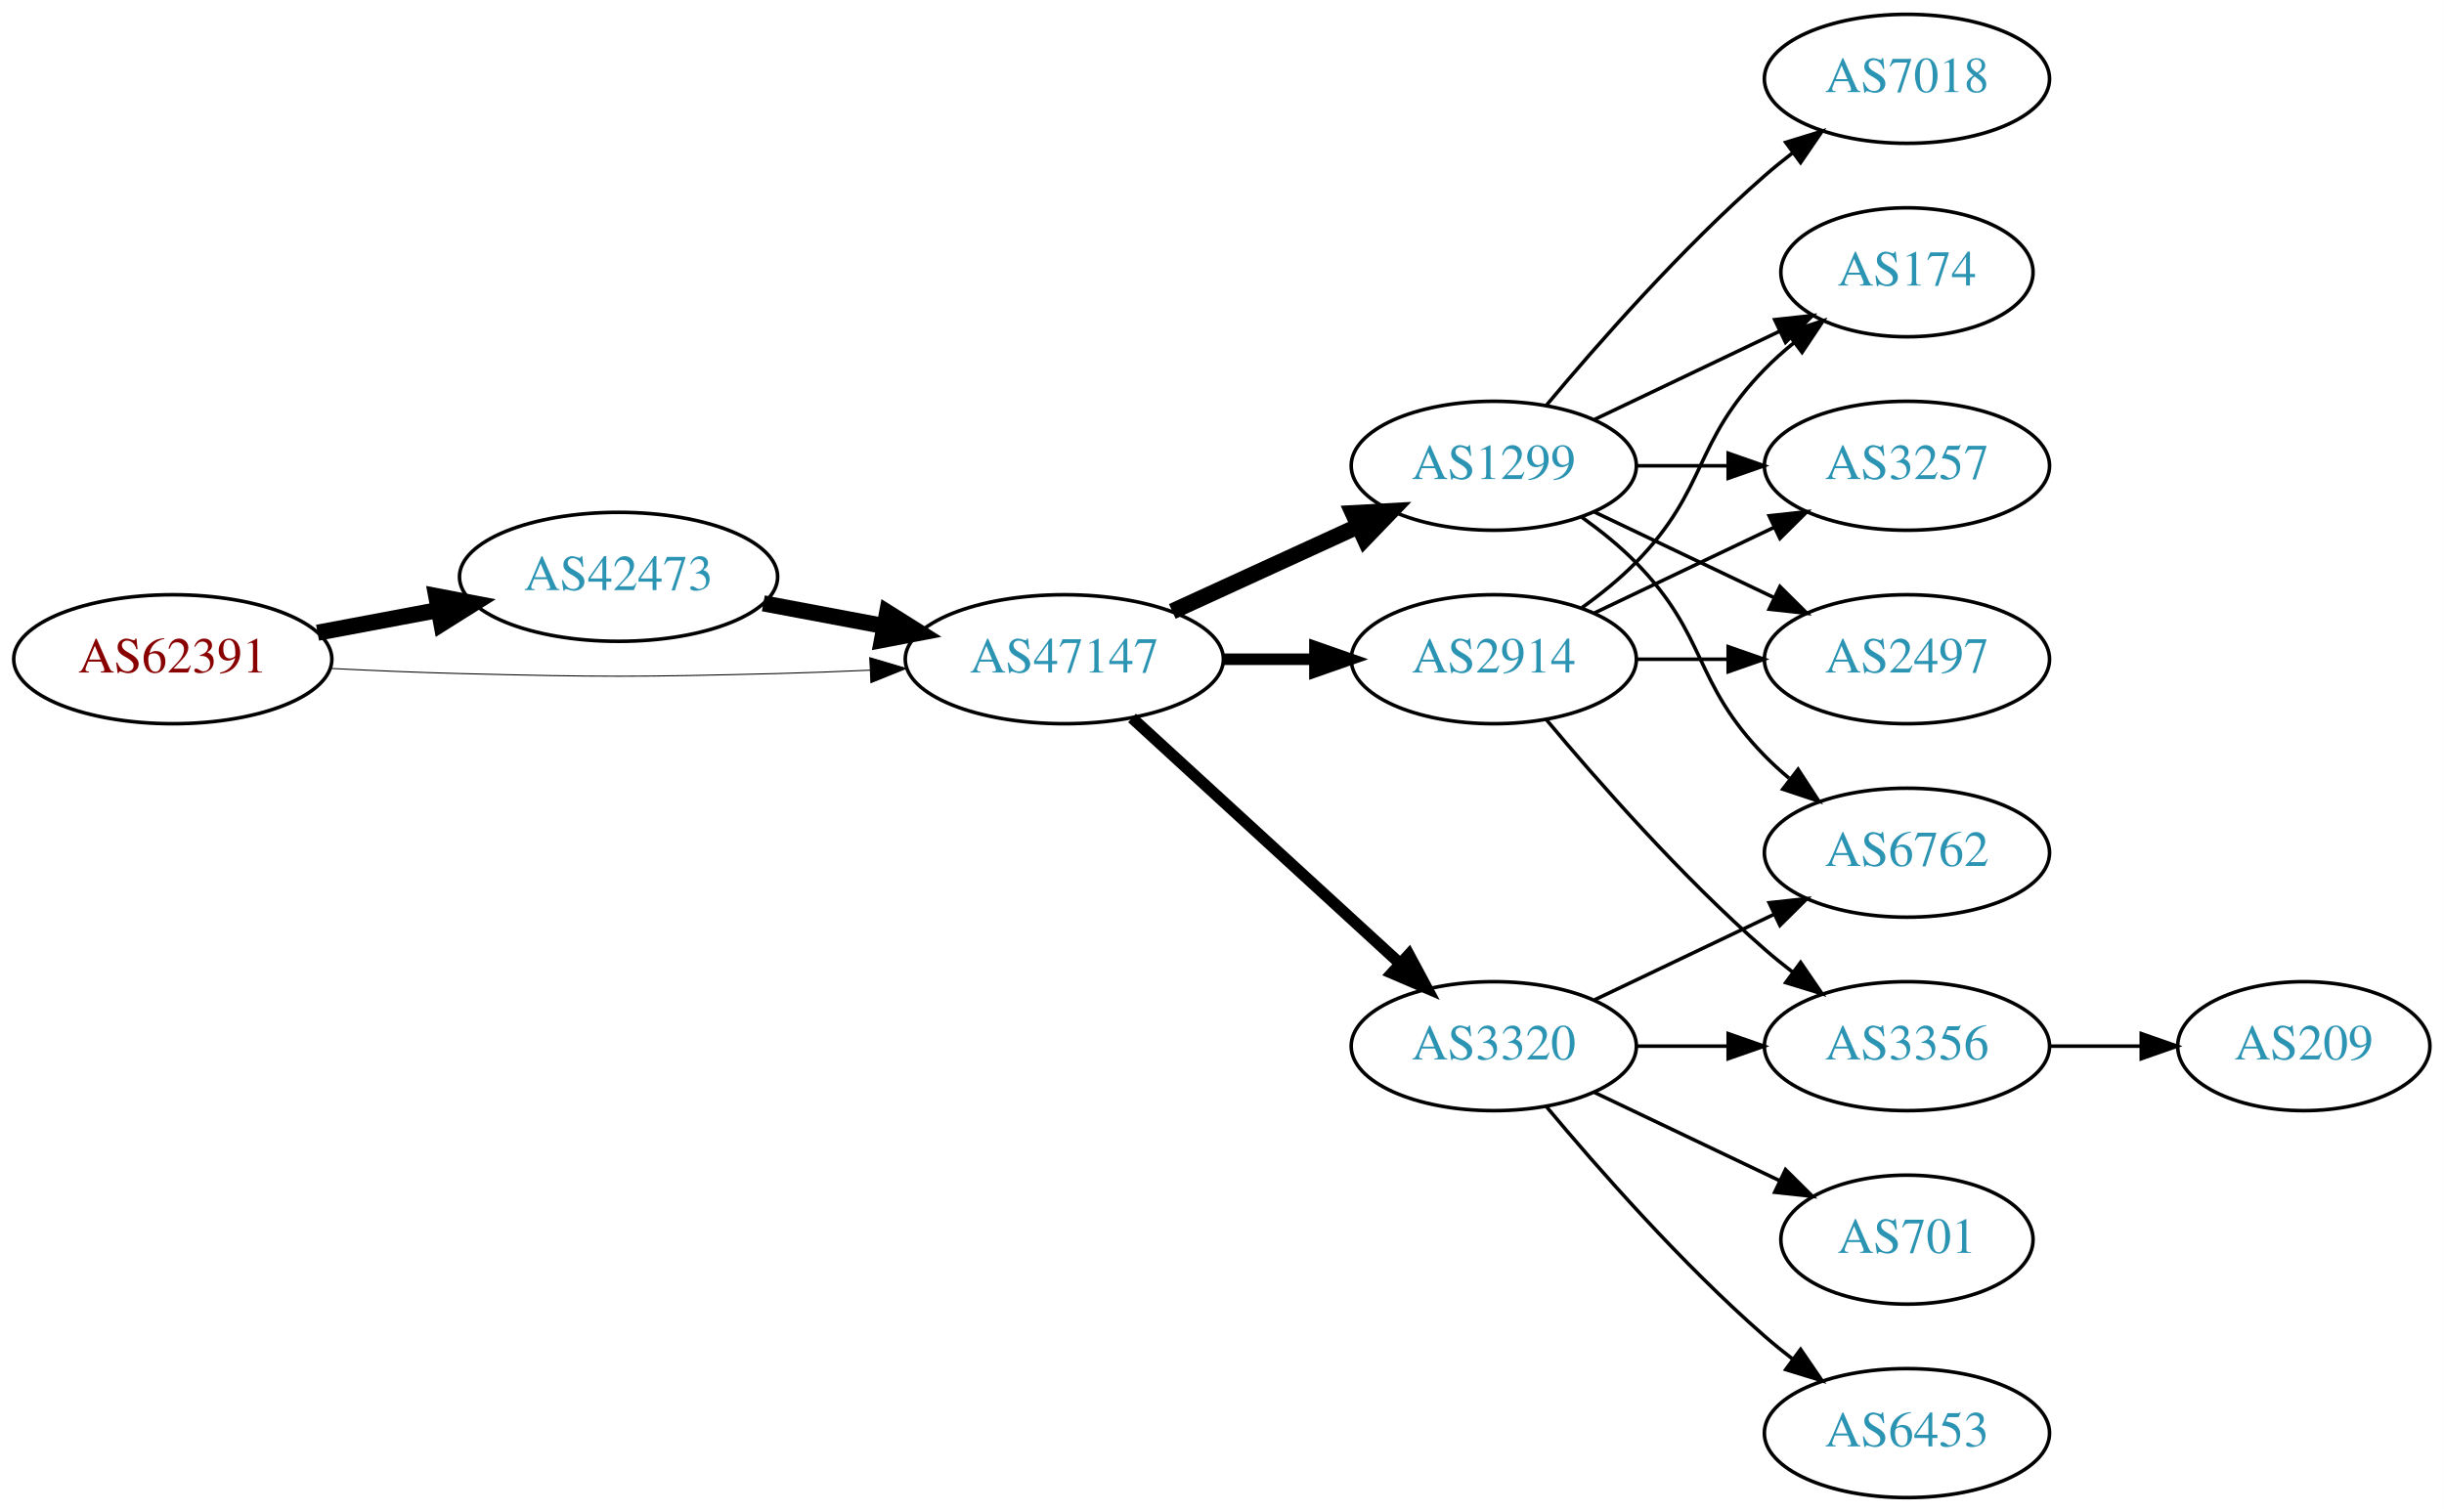
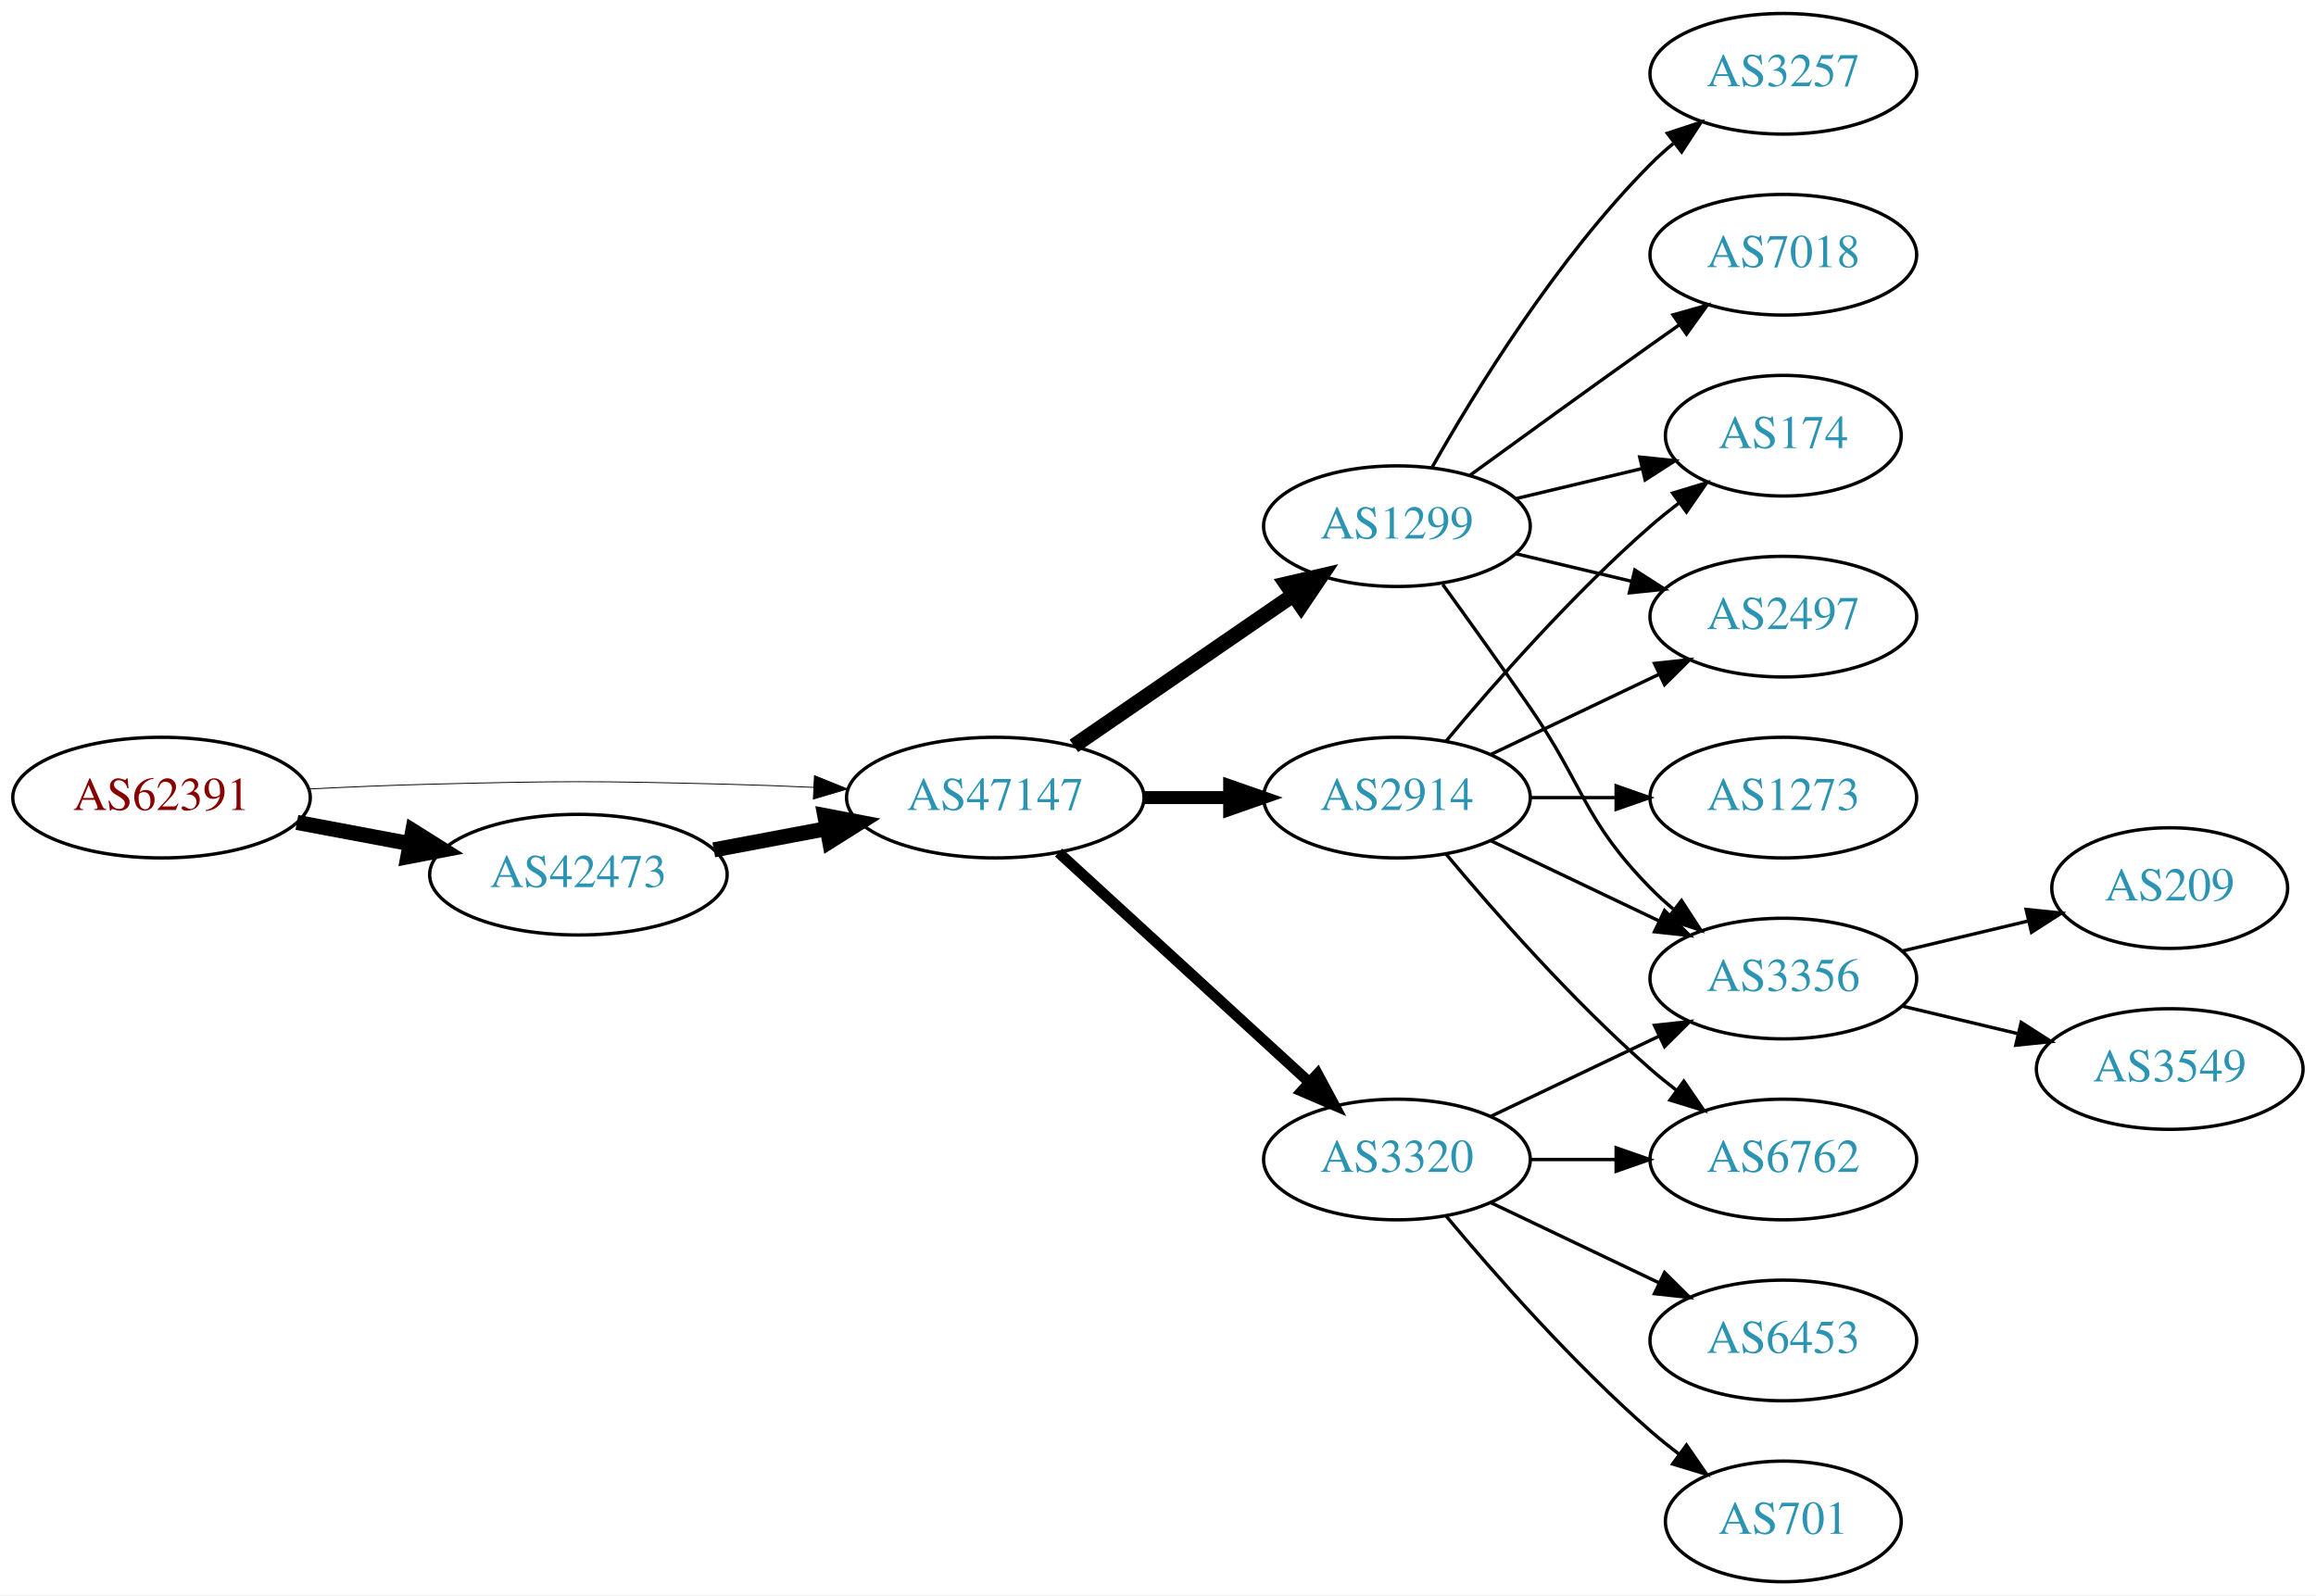
- <svg xmlns="http://www.w3.org/2000/svg" xmlns:xlink="http://www.w3.org/1999/xlink" width="682pt" height="422pt" viewBox="0.00 0.00 681.96 422.00">
-   <g id="graph0" class="graph" transform="scale(1 1) rotate(0) translate(4 418)">
-     <polygon fill="white" stroke="none" points="-4,4 -4,-418 677.956,-418 677.956,4 -4,4" />
+ <svg xmlns="http://www.w3.org/2000/svg" xmlns:xlink="http://www.w3.org/1999/xlink" width="691pt" height="476pt" viewBox="0.00 0.00 691.06 476.00">
+   <g id="graph0" class="graph" transform="scale(1 1) rotate(0) translate(4 472)">
+     <polygon fill="white" stroke="none" points="-4,4 -4,-472 687.055,-472 687.055,4 -4,4" />
    <g id="node1" class="node">
      <g id="a_node1">
        <a xlink:href="/asn/62391" xlink:title="AS62391 ~ Comm-IT EDV DienstleistungsgmbH [AT]">
          <ellipse fill="#ffffff" stroke="black" cx="44.196" cy="-234" rx="44.393" ry="18" />
          <text text-anchor="middle" x="44.196" y="-230.3" font-family="Times,serif" font-size="14.00" fill="#880000">AS62391</text>
        </a>
      </g>
    </g>
    <g id="node2" class="node">
      <g id="a_node2">
        <a xlink:href="/asn/42473" xlink:title="AS42473 ~ ANEXIA Internetdienstleistungs GmbH [AT]">
-           <ellipse fill="#ffffff" stroke="black" cx="168.588" cy="-257" rx="44.393" ry="18" />
-           <text text-anchor="middle" x="168.588" y="-253.3" font-family="Times,serif" font-size="14.00" fill="#2c94b3">AS42473</text>
+           <ellipse fill="#ffffff" stroke="black" cx="168.588" cy="-211" rx="44.393" ry="18" />
+           <text text-anchor="middle" x="168.588" y="-207.3" font-family="Times,serif" font-size="14.00" fill="#2c94b3">AS42473</text>
        </a>
      </g>
    </g>
    <g id="edge1" class="edge">
-       <path fill="none" stroke="black" stroke-width="4.5" d="M84.595,-241.404C95.296,-243.415 107.019,-245.618 118.196,-247.718" />
-       <polygon fill="black" stroke="black" stroke-width="4.5" points="117.707,-251.633 128.263,-249.61 119.162,-243.893 117.707,-251.633" />
+       <path fill="none" stroke="black" stroke-width="4.5" d="M84.595,-226.596C95.296,-224.585 107.019,-222.382 118.196,-220.282" />
+       <polygon fill="black" stroke="black" stroke-width="4.5" points="119.162,-224.107 128.263,-218.39 117.707,-216.367 119.162,-224.107" />
    </g>
    <g id="node3" class="node">
      <g id="a_node3">
        <a xlink:href="/asn/47147" xlink:title="AS47147 ~ ANEXIA Internetdienstleistungs GmbH [AT]">
          <ellipse fill="#ffffff" stroke="black" cx="292.98" cy="-234" rx="44.393" ry="18" />
          <text text-anchor="middle" x="292.98" y="-230.3" font-family="Times,serif" font-size="14.00" fill="#2c94b3">AS47147</text>
        </a>
      </g>
    </g>
    <g id="edge2" class="edge">
-       <path fill="none" stroke="black" stroke-width="0.281" d="M88.339,-231.425C100.033,-230.835 112.694,-230.295 124.392,-230 163.665,-229.009 173.511,-229.009 212.784,-230 221.192,-230.212 230.098,-230.551 238.784,-230.944" />
-       <polygon fill="black" stroke="black" stroke-width="0.281" points="238.682,-234.443 248.838,-231.425 239.017,-227.451 238.682,-234.443" />
+       <path fill="none" stroke="black" stroke-width="0.265" d="M88.339,-236.575C100.033,-237.165 112.694,-237.705 124.392,-238 163.665,-238.991 173.511,-238.991 212.784,-238 221.192,-237.788 230.098,-237.449 238.784,-237.056" />
+       <polygon fill="black" stroke="black" stroke-width="0.265" points="239.017,-240.549 248.838,-236.575 238.682,-233.557 239.017,-240.549" />
    </g>
    <g id="edge3" class="edge">
-       <path fill="none" stroke="black" stroke-width="4.5" d="M208.988,-249.596C219.688,-247.585 231.411,-245.382 242.589,-243.282" />
-       <polygon fill="black" stroke="black" stroke-width="4.5" points="243.554,-247.107 252.655,-241.39 242.1,-239.367 243.554,-247.107" />
+       <path fill="none" stroke="black" stroke-width="4.5" d="M208.988,-218.404C219.688,-220.415 231.411,-222.618 242.589,-224.718" />
+       <polygon fill="black" stroke="black" stroke-width="4.5" points="242.1,-228.633 252.655,-226.61 243.554,-220.893 242.1,-228.633" />
    </g>
    <g id="node4" class="node">
      <g id="a_node4">
-         <a xlink:href="/asn/1299" xlink:title="AS1299 ~ Telia Carrier [EU]">
-           <ellipse fill="#ffffff" stroke="black" cx="412.823" cy="-288" rx="39.794" ry="18" />
-           <text text-anchor="middle" x="412.823" y="-284.3" font-family="Times,serif" font-size="14.00" fill="#2c94b3">AS1299</text>
-         </a>
-       </g>
-     </g>
-     <g id="edge4" class="edge">
-       <path fill="none" stroke="black" stroke-width="4.5" d="M323.11,-247.348C338.721,-254.502 358.119,-263.391 374.791,-271.03" />
-       <polygon fill="black" stroke="black" stroke-width="4.5" points="373.512,-274.775 384.243,-275.362 376.792,-267.616 373.512,-274.775" />
-     </g>
-     <g id="node5" class="node">
-       <g id="a_node5">
        <a xlink:href="/asn/2914" xlink:title="AS2914 ~ NTT America, Inc. [US]">
          <ellipse fill="#ffffff" stroke="black" cx="412.823" cy="-234" rx="39.794" ry="18" />
          <text text-anchor="middle" x="412.823" y="-230.3" font-family="Times,serif" font-size="14.00" fill="#2c94b3">AS2914</text>
        </a>
      </g>
    </g>
+     <g id="edge4" class="edge">
+       <path fill="none" stroke="black" stroke-width="3.857" d="M337.191,-234C345.504,-234 354.267,-234 362.749,-234" />
+       <polygon fill="black" stroke="black" stroke-width="3.857" points="362.908,-237.5 372.908,-234 362.908,-230.5 362.908,-237.5" />
+     </g>
+     <g id="node5" class="node">
+       <g id="a_node5">
+         <a xlink:href="/asn/1299" xlink:title="AS1299 ~ Telia Carrier [EU]">
+           <ellipse fill="#ffffff" stroke="black" cx="412.823" cy="-315" rx="39.794" ry="18" />
+           <text text-anchor="middle" x="412.823" y="-311.3" font-family="Times,serif" font-size="14.00" fill="#2c94b3">AS1299</text>
+         </a>
+       </g>
+     </g>
    <g id="edge5" class="edge">
-       <path fill="none" stroke="black" stroke-width="3.214" d="M337.191,-234C345.504,-234 354.267,-234 362.749,-234" />
-       <polygon fill="black" stroke="black" stroke-width="3.214" points="362.908,-237.5 372.908,-234 362.908,-230.5 362.908,-237.5" />
+       <path fill="none" stroke="black" stroke-width="4.5" d="M316.423,-249.426C335.004,-262.198 361.565,-280.455 381.945,-294.463" />
+       <polygon fill="black" stroke="black" stroke-width="4.5" points="379.788,-297.758 390.259,-300.178 384.249,-291.269 379.788,-297.758" />
    </g>
    <g id="node6" class="node">
      <g id="a_node6">
        <a xlink:href="/asn/3320" xlink:title="AS3320 ~ DTAG [DE]">
          <ellipse fill="#ffffff" stroke="black" cx="412.823" cy="-126" rx="39.794" ry="18" />
          <text text-anchor="middle" x="412.823" y="-122.3" font-family="Times,serif" font-size="14.00" fill="#2c94b3">AS3320</text>
        </a>
      </g>
    </g>
    <g id="edge6" class="edge">
      <path fill="none" stroke="black" stroke-width="3.214" d="M311.878,-217.597C331.806,-199.333 364.164,-169.678 386.641,-149.079" />
      <polygon fill="black" stroke="black" stroke-width="3.214" points="389.135,-151.54 394.143,-142.203 384.406,-146.38 389.135,-151.54" />
    </g>
-     <g id="node7" class="node">
-       <g id="a_node7">
-         <a xlink:href="/asn/6762" xlink:title="AS6762 ~ TELECOM ITALIA SPARKLE S.p.A. [IT]">
-           <ellipse fill="#ffffff" stroke="black" cx="528.116" cy="-180" rx="39.794" ry="18" />
-           <text text-anchor="middle" x="528.116" y="-176.3" font-family="Times,serif" font-size="14.00" fill="#2c94b3">AS6762</text>
-         </a>
-       </g>
-     </g>
-     <g id="edge7" class="edge">
-       <path fill="none" stroke="black" d="M437.417,-273.611C442.673,-269.852 448.005,-265.563 452.469,-261 472.642,-240.383 468.297,-227.617 488.469,-207 490.562,-204.861 492.846,-202.782 495.222,-200.79" />
-       <polygon fill="black" stroke="black" points="497.741,-203.268 503.522,-194.389 493.466,-197.725 497.741,-203.268" />
-     </g>
    <g id="node8" class="node">
      <g id="a_node8">
+         <a xlink:href="/asn/2497" xlink:title="AS2497 ~ Internet Initiative Japan Inc. [JP]">
+           <ellipse fill="#ffffff" stroke="black" cx="528.116" cy="-288" rx="39.794" ry="18" />
+           <text text-anchor="middle" x="528.116" y="-284.3" font-family="Times,serif" font-size="14.00" fill="#2c94b3">AS2497</text>
+         </a>
+       </g>
+     </g>
+     <g id="edge20" class="edge">
+       <path fill="none" stroke="black" d="M440.959,-246.934C455.953,-254.081 474.774,-263.052 490.998,-270.785" />
+       <polygon fill="black" stroke="black" points="489.668,-274.028 500.201,-275.171 492.68,-267.709 489.668,-274.028" />
+     </g>
+     <g id="node9" class="node">
+       <g id="a_node9">
        <a xlink:href="/asn/174" xlink:title="AS174 ~ Cogent Communications [US]">
          <ellipse fill="#ffffff" stroke="black" cx="528.116" cy="-342" rx="35.194" ry="18" />
          <text text-anchor="middle" x="528.116" y="-338.3" font-family="Times,serif" font-size="14.00" fill="#2c94b3">AS174</text>
        </a>
      </g>
    </g>
-     <g id="edge8" class="edge">
-       <path fill="none" stroke="black" d="M440.959,-300.934C456.391,-308.29 475.877,-317.577 492.412,-325.459" />
-       <polygon fill="black" stroke="black" points="491.221,-328.768 501.754,-329.911 494.232,-322.449 491.221,-328.768" />
-     </g>
-     <g id="node9" class="node">
-       <g id="a_node9">
+     <g id="edge17" class="edge">
+       <path fill="none" stroke="black" d="M427.453,-250.817C441.736,-267.929 465.282,-294.745 488.469,-315 491.139,-317.332 494.012,-319.648 496.942,-321.886" />
+       <polygon fill="black" stroke="black" points="495.093,-324.87 505.234,-327.939 499.22,-319.216 495.093,-324.87" />
+     </g>
+     <g id="node10" class="node">
+       <g id="a_node10">
+         <a xlink:href="/asn/3356" xlink:title="AS3356 ~ Level 3 Parent, LLC [US]">
+           <ellipse fill="#ffffff" stroke="black" cx="528.116" cy="-180" rx="39.794" ry="18" />
+           <text text-anchor="middle" x="528.116" y="-176.3" font-family="Times,serif" font-size="14.00" fill="#2c94b3">AS3356</text>
+         </a>
+       </g>
+     </g>
+     <g id="edge18" class="edge">
+       <path fill="none" stroke="black" d="M440.959,-221.066C455.953,-213.919 474.774,-204.948 490.998,-197.215" />
+       <polygon fill="black" stroke="black" points="492.68,-200.291 500.201,-192.829 489.668,-193.972 492.68,-200.291" />
+     </g>
+     <g id="node14" class="node">
+       <g id="a_node14">
+         <a xlink:href="/asn/6762" xlink:title="AS6762 ~ TELECOM ITALIA SPARKLE S.p.A. [IT]">
+           <ellipse fill="#ffffff" stroke="black" cx="528.116" cy="-126" rx="39.794" ry="18" />
+           <text text-anchor="middle" x="528.116" y="-122.3" font-family="Times,serif" font-size="14.00" fill="#2c94b3">AS6762</text>
+         </a>
+       </g>
+     </g>
+     <g id="edge16" class="edge">
+       <path fill="none" stroke="black" d="M427.453,-217.183C441.736,-200.071 465.282,-173.255 488.469,-153 490.935,-150.846 493.574,-148.706 496.271,-146.628" />
+       <polygon fill="black" stroke="black" points="498.444,-149.375 504.425,-140.63 494.296,-143.736 498.444,-149.375" />
+     </g>
+     <g id="node15" class="node">
+       <g id="a_node15">
+         <a xlink:href="/asn/1273" xlink:title="AS1273 ~ Vodafone Group PLC [EU]">
+           <ellipse fill="#ffffff" stroke="black" cx="528.116" cy="-234" rx="39.794" ry="18" />
+           <text text-anchor="middle" x="528.116" y="-230.3" font-family="Times,serif" font-size="14.00" fill="#2c94b3">AS1273</text>
+         </a>
+       </g>
+     </g>
+     <g id="edge19" class="edge">
+       <path fill="none" stroke="black" d="M452.495,-234C460.698,-234 469.462,-234 477.994,-234" />
+       <polygon fill="black" stroke="black" points="478.233,-237.5 488.233,-234 478.233,-230.5 478.233,-237.5" />
+     </g>
+     <g id="node7" class="node">
+       <g id="a_node7">
        <a xlink:href="/asn/7018" xlink:title="AS7018 ~ AT&amp;T Services, Inc. [US]">
          <ellipse fill="#ffffff" stroke="black" cx="528.116" cy="-396" rx="39.794" ry="18" />
          <text text-anchor="middle" x="528.116" y="-392.3" font-family="Times,serif" font-size="14.00" fill="#2c94b3">AS7018</text>
        </a>
      </g>
    </g>
+     <g id="edge7" class="edge">
+       <path fill="none" stroke="black" d="M434.671,-330.222C449.605,-341.091 470.219,-356.025 488.469,-369 491.29,-371.005 494.233,-373.085 497.181,-375.159" />
+       <polygon fill="black" stroke="black" points="495.208,-378.05 505.406,-380.926 499.227,-372.319 495.208,-378.05" />
+     </g>
+     <g id="edge8" class="edge">
+       <path fill="none" stroke="black" d="M448.43,-306.752C459.301,-304.162 471.456,-301.265 482.898,-298.538" />
+       <polygon fill="black" stroke="black" points="483.804,-301.92 492.721,-296.197 482.182,-295.111 483.804,-301.92" />
+     </g>
    <g id="edge9" class="edge">
-       <path fill="none" stroke="black" d="M427.453,-304.817C441.736,-321.929 465.282,-348.745 488.469,-369 490.935,-371.154 493.574,-373.294 496.271,-375.372" />
-       <polygon fill="black" stroke="black" points="494.296,-378.264 504.425,-381.37 498.444,-372.625 494.296,-378.264" />
-     </g>
-     <g id="node10" class="node">
-       <g id="a_node10">
-         <a xlink:href="/asn/3257" xlink:title="AS3257 ~ GTT [DE]">
-           <ellipse fill="#ffffff" stroke="black" cx="528.116" cy="-288" rx="39.794" ry="18" />
-           <text text-anchor="middle" x="528.116" y="-284.3" font-family="Times,serif" font-size="14.00" fill="#2c94b3">AS3257</text>
-         </a>
-       </g>
+       <path fill="none" stroke="black" d="M448.43,-323.248C460.225,-326.058 473.529,-329.229 485.797,-332.153" />
+       <polygon fill="black" stroke="black" points="485.263,-335.624 495.802,-334.537 486.886,-328.814 485.263,-335.624" />
    </g>
    <g id="edge10" class="edge">
-       <path fill="none" stroke="black" d="M452.495,-288C460.698,-288 469.462,-288 477.994,-288" />
-       <polygon fill="black" stroke="black" points="478.233,-291.5 488.233,-288 478.233,-284.5 478.233,-291.5" />
+       <path fill="none" stroke="black" d="M426.502,-297.594C434.118,-287.063 443.95,-273.33 452.469,-261 468.865,-237.269 468.297,-227.617 488.469,-207 490.562,-204.861 492.846,-202.782 495.222,-200.79" />
+       <polygon fill="black" stroke="black" points="497.741,-203.268 503.522,-194.389 493.466,-197.725 497.741,-203.268" />
    </g>
    <g id="node11" class="node">
      <g id="a_node11">
-         <a xlink:href="/asn/2497" xlink:title="AS2497 ~ Internet Initiative Japan Inc. [JP]">
-           <ellipse fill="#ffffff" stroke="black" cx="528.116" cy="-234" rx="39.794" ry="18" />
-           <text text-anchor="middle" x="528.116" y="-230.3" font-family="Times,serif" font-size="14.00" fill="#2c94b3">AS2497</text>
+         <a xlink:href="/asn/3257" xlink:title="AS3257 ~ GTT [DE]">
+           <ellipse fill="#ffffff" stroke="black" cx="528.116" cy="-450" rx="39.794" ry="18" />
+           <text text-anchor="middle" x="528.116" y="-446.3" font-family="Times,serif" font-size="14.00" fill="#2c94b3">AS3257</text>
        </a>
      </g>
    </g>
    <g id="edge11" class="edge">
-       <path fill="none" stroke="black" d="M440.959,-275.066C455.953,-267.919 474.774,-258.948 490.998,-251.215" />
-       <polygon fill="black" stroke="black" points="492.68,-254.291 500.201,-246.829 489.668,-247.972 492.68,-254.291" />
-     </g>
-     <g id="edge14" class="edge">
-       <path fill="none" stroke="black" d="M437.417,-248.389C442.673,-252.148 448.005,-256.437 452.469,-261 472.642,-281.617 468.297,-294.383 488.469,-315 490.949,-317.534 493.695,-319.983 496.548,-322.304" />
-       <polygon fill="black" stroke="black" points="494.639,-325.248 504.733,-328.468 498.85,-319.657 494.639,-325.248" />
-     </g>
-     <g id="edge12" class="edge">
-       <path fill="none" stroke="black" d="M440.959,-246.934C455.953,-254.081 474.774,-263.052 490.998,-270.785" />
-       <polygon fill="black" stroke="black" points="489.668,-274.028 500.201,-275.171 492.68,-267.709 489.668,-274.028" />
-     </g>
-     <g id="edge13" class="edge">
-       <path fill="none" stroke="black" d="M452.495,-234C460.698,-234 469.462,-234 477.994,-234" />
-       <polygon fill="black" stroke="black" points="478.233,-237.5 488.233,-234 478.233,-230.5 478.233,-237.5" />
+       <path fill="none" stroke="black" d="M423.283,-332.49C436.065,-355.096 460.497,-394.886 488.469,-423 490.58,-425.121 492.876,-427.188 495.262,-429.171" />
+       <polygon fill="black" stroke="black" points="493.514,-432.242 503.577,-435.556 497.777,-426.69 493.514,-432.242" />
+     </g>
+     <g id="edge15" class="edge">
+       <path fill="none" stroke="black" d="M440.959,-138.934C455.953,-146.081 474.774,-155.052 490.998,-162.785" />
+       <polygon fill="black" stroke="black" points="489.668,-166.028 500.201,-167.171 492.68,-159.709 489.668,-166.028" />
    </g>
    <g id="node12" class="node">
      <g id="a_node12">
-         <a xlink:href="/asn/3356" xlink:title="AS3356 ~ Level 3 Parent, LLC [US]">
-           <ellipse fill="#ffffff" stroke="black" cx="528.116" cy="-126" rx="39.794" ry="18" />
-           <text text-anchor="middle" x="528.116" y="-122.3" font-family="Times,serif" font-size="14.00" fill="#2c94b3">AS3356</text>
-         </a>
-       </g>
-     </g>
-     <g id="edge15" class="edge">
-       <path fill="none" stroke="black" d="M427.453,-217.183C441.736,-200.071 465.282,-173.255 488.469,-153 490.935,-150.846 493.574,-148.706 496.271,-146.628" />
-       <polygon fill="black" stroke="black" points="498.444,-149.375 504.425,-140.63 494.296,-143.736 498.444,-149.375" />
-     </g>
-     <g id="edge16" class="edge">
-       <path fill="none" stroke="black" d="M440.959,-138.934C455.953,-146.081 474.774,-155.052 490.998,-162.785" />
-       <polygon fill="black" stroke="black" points="489.668,-166.028 500.201,-167.171 492.68,-159.709 489.668,-166.028" />
-     </g>
-     <g id="edge18" class="edge">
+         <a xlink:href="/asn/701" xlink:title="AS701 ~ UUNET [US]">
+           <ellipse fill="#ffffff" stroke="black" cx="528.116" cy="-18" rx="35.194" ry="18" />
+           <text text-anchor="middle" x="528.116" y="-14.3" font-family="Times,serif" font-size="14.00" fill="#2c94b3">AS701</text>
+         </a>
+       </g>
+     </g>
+     <g id="edge12" class="edge">
+       <path fill="none" stroke="black" d="M427.453,-109.183C441.736,-92.071 465.282,-65.255 488.469,-45 491.139,-42.668 494.012,-40.352 496.942,-38.114" />
+       <polygon fill="black" stroke="black" points="499.22,-40.784 505.234,-32.061 495.093,-35.13 499.22,-40.784" />
+     </g>
+     <g id="node13" class="node">
+       <g id="a_node13">
+         <a xlink:href="/asn/6453" xlink:title="AS6453 ~ TATA COMMUNICATIONS (AMERICA) INC [US]">
+           <ellipse fill="#ffffff" stroke="black" cx="528.116" cy="-72" rx="39.794" ry="18" />
+           <text text-anchor="middle" x="528.116" y="-68.3" font-family="Times,serif" font-size="14.00" fill="#2c94b3">AS6453</text>
+         </a>
+       </g>
+     </g>
+     <g id="edge13" class="edge">
+       <path fill="none" stroke="black" d="M440.959,-113.066C455.953,-105.919 474.774,-96.948 490.998,-89.215" />
+       <polygon fill="black" stroke="black" points="492.68,-92.291 500.201,-84.829 489.668,-85.972 492.68,-92.291" />
+     </g>
+     <g id="edge14" class="edge">
      <path fill="none" stroke="black" d="M452.495,-126C460.698,-126 469.462,-126 477.994,-126" />
      <polygon fill="black" stroke="black" points="478.233,-129.5 488.233,-126 478.233,-122.5 478.233,-129.5" />
    </g>
-     <g id="node13" class="node">
-       <g id="a_node13">
-         <a xlink:href="/asn/701" xlink:title="AS701 ~ UUNET [US]">
-           <ellipse fill="#ffffff" stroke="black" cx="528.116" cy="-72" rx="35.194" ry="18" />
-           <text text-anchor="middle" x="528.116" y="-68.3" font-family="Times,serif" font-size="14.00" fill="#2c94b3">AS701</text>
-         </a>
-       </g>
-     </g>
-     <g id="edge17" class="edge">
-       <path fill="none" stroke="black" d="M440.959,-113.066C456.391,-105.71 475.877,-96.423 492.412,-88.541" />
-       <polygon fill="black" stroke="black" points="494.232,-91.551 501.754,-84.089 491.221,-85.232 494.232,-91.551" />
-     </g>
-     <g id="node14" class="node">
-       <g id="a_node14">
-         <a xlink:href="/asn/6453" xlink:title="AS6453 ~ TATA COMMUNICATIONS (AMERICA) INC [US]">
-           <ellipse fill="#ffffff" stroke="black" cx="528.116" cy="-18" rx="39.794" ry="18" />
-           <text text-anchor="middle" x="528.116" y="-14.3" font-family="Times,serif" font-size="14.00" fill="#2c94b3">AS6453</text>
-         </a>
-       </g>
-     </g>
-     <g id="edge19" class="edge">
-       <path fill="none" stroke="black" d="M427.453,-109.183C441.736,-92.071 465.282,-65.255 488.469,-45 490.935,-42.846 493.574,-40.706 496.271,-38.628" />
-       <polygon fill="black" stroke="black" points="498.444,-41.375 504.425,-32.63 494.296,-35.736 498.444,-41.375" />
-     </g>
-     <g id="node15" class="node">
-       <g id="a_node15">
+     <g id="node16" class="node">
+       <g id="a_node16">
        <a xlink:href="/asn/209" xlink:title="AS209 ~ CenturyLink Communications, LLC [US]">
-           <ellipse fill="#ffffff" stroke="black" cx="638.859" cy="-126" rx="35.194" ry="18" />
-           <text text-anchor="middle" x="638.859" y="-122.3" font-family="Times,serif" font-size="14.00" fill="#2c94b3">AS209</text>
-         </a>
-       </g>
-     </g>
-     <g id="edge20" class="edge">
-       <path fill="none" stroke="black" d="M568.068,-126C576.3,-126 585.046,-126 593.462,-126" />
-       <polygon fill="black" stroke="black" points="593.507,-129.5 603.507,-126 593.507,-122.5 593.507,-129.5" />
+           <ellipse fill="#ffffff" stroke="black" cx="643.409" cy="-207" rx="35.194" ry="18" />
+           <text text-anchor="middle" x="643.409" y="-203.3" font-family="Times,serif" font-size="14.00" fill="#2c94b3">AS209</text>
+         </a>
+       </g>
+     </g>
+     <g id="edge21" class="edge">
+       <path fill="none" stroke="black" d="M563.723,-188.248C575.518,-191.058 588.822,-194.229 601.09,-197.153" />
+       <polygon fill="black" stroke="black" points="600.556,-200.624 611.095,-199.537 602.179,-193.814 600.556,-200.624" />
+     </g>
+     <g id="node17" class="node">
+       <g id="a_node17">
+         <a xlink:href="/asn/3549" xlink:title="AS3549 ~ Level 3 Parent, LLC [US]">
+           <ellipse fill="#ffffff" stroke="black" cx="643.409" cy="-153" rx="39.794" ry="18" />
+           <text text-anchor="middle" x="643.409" y="-149.3" font-family="Times,serif" font-size="14.00" fill="#2c94b3">AS3549</text>
+         </a>
+       </g>
+     </g>
+     <g id="edge22" class="edge">
+       <path fill="none" stroke="black" d="M563.723,-171.752C574.594,-169.162 586.749,-166.265 598.191,-163.538" />
+       <polygon fill="black" stroke="black" points="599.097,-166.92 608.014,-161.197 597.475,-160.111 599.097,-166.92" />
    </g>
  </g>
</svg>
